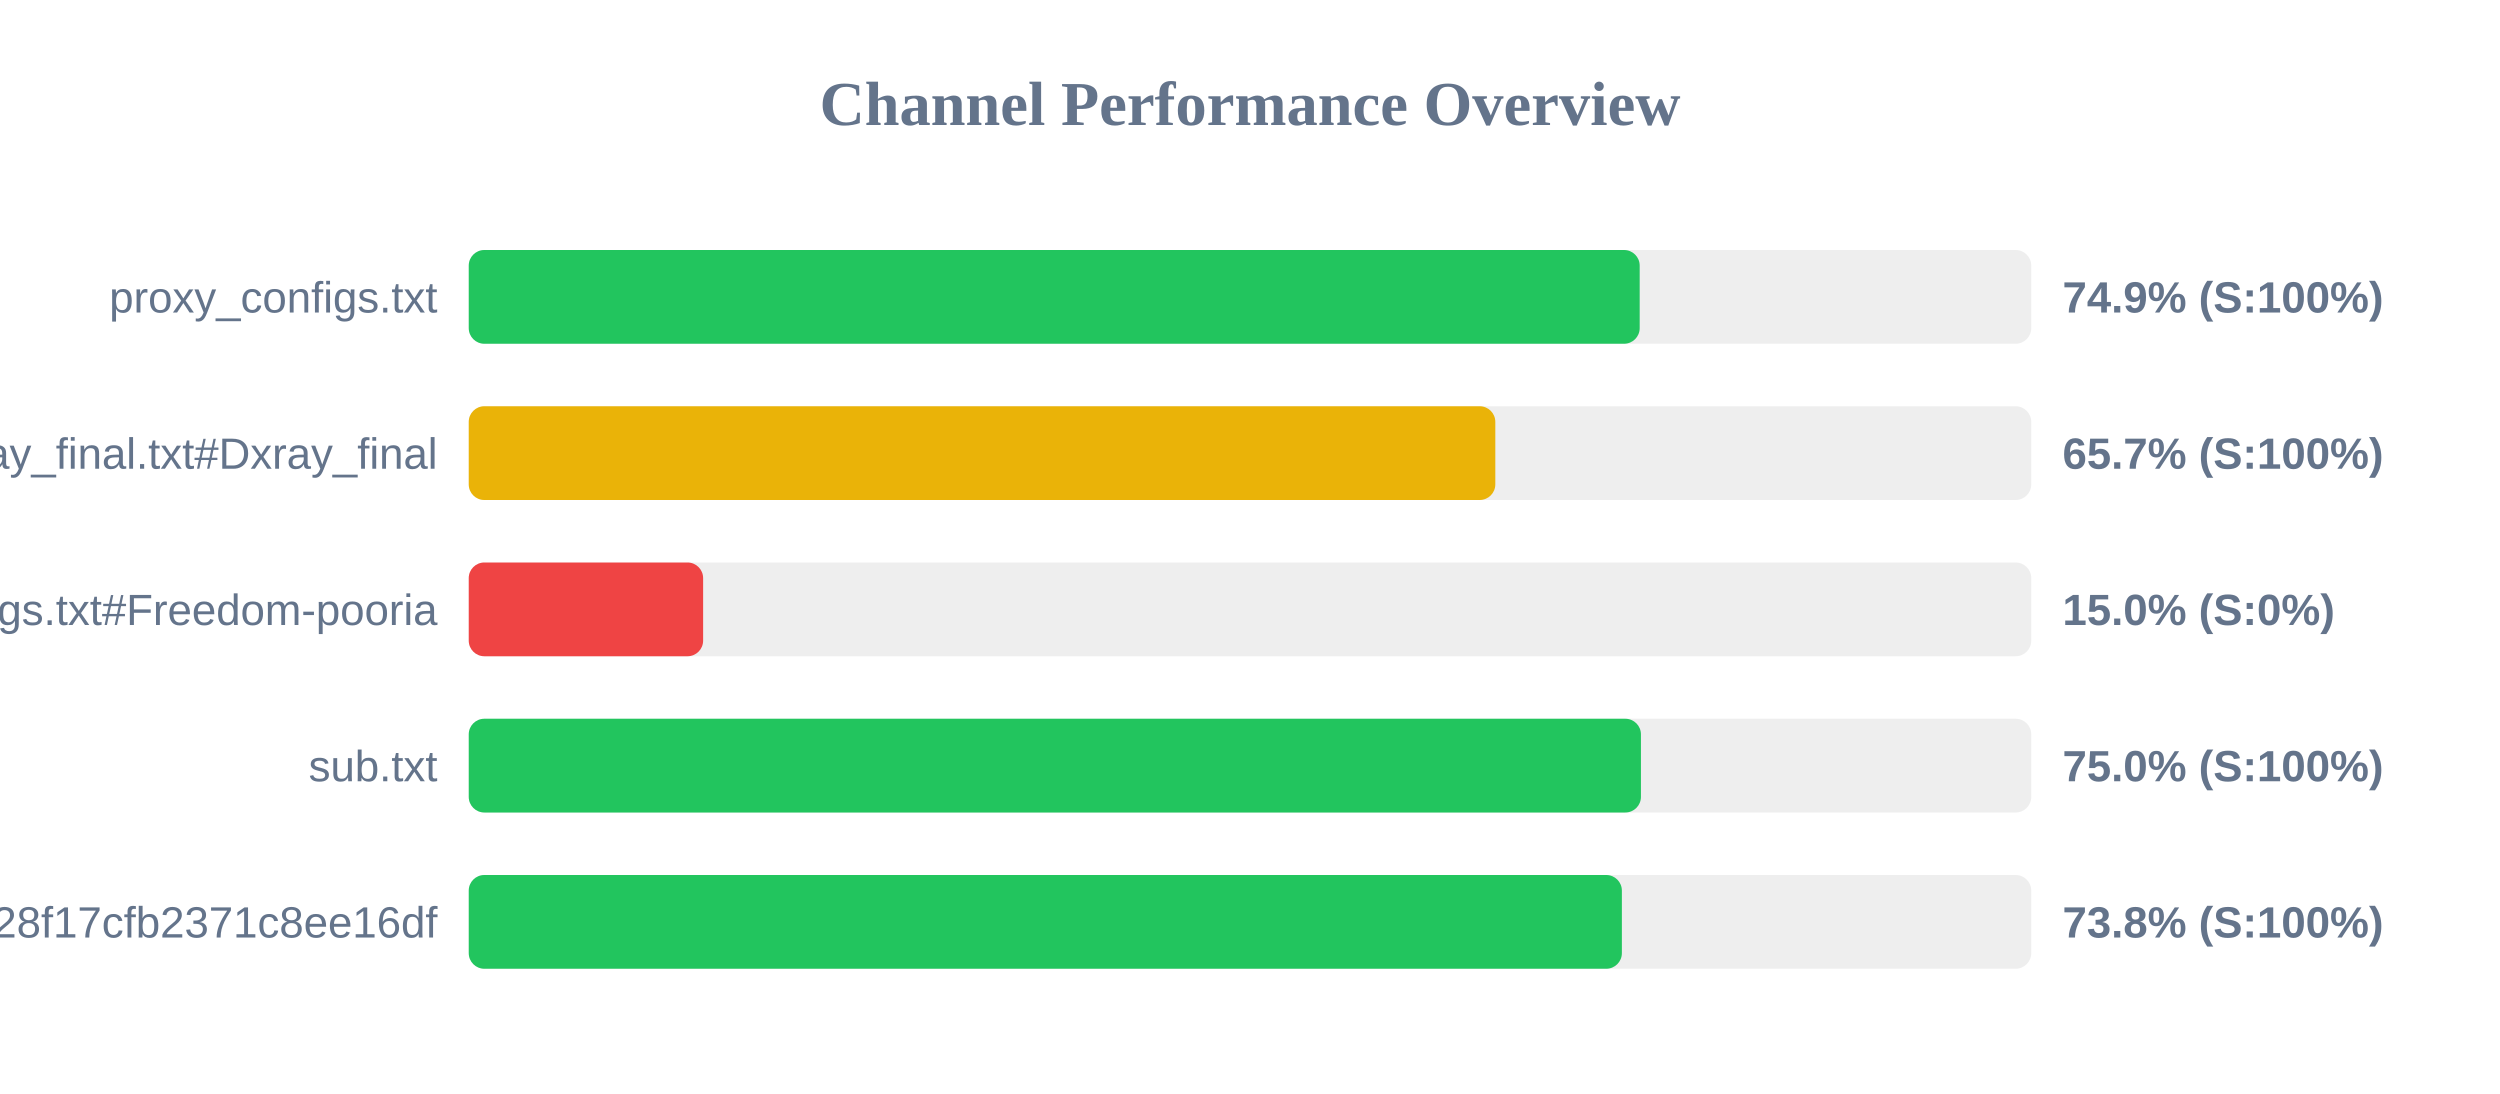
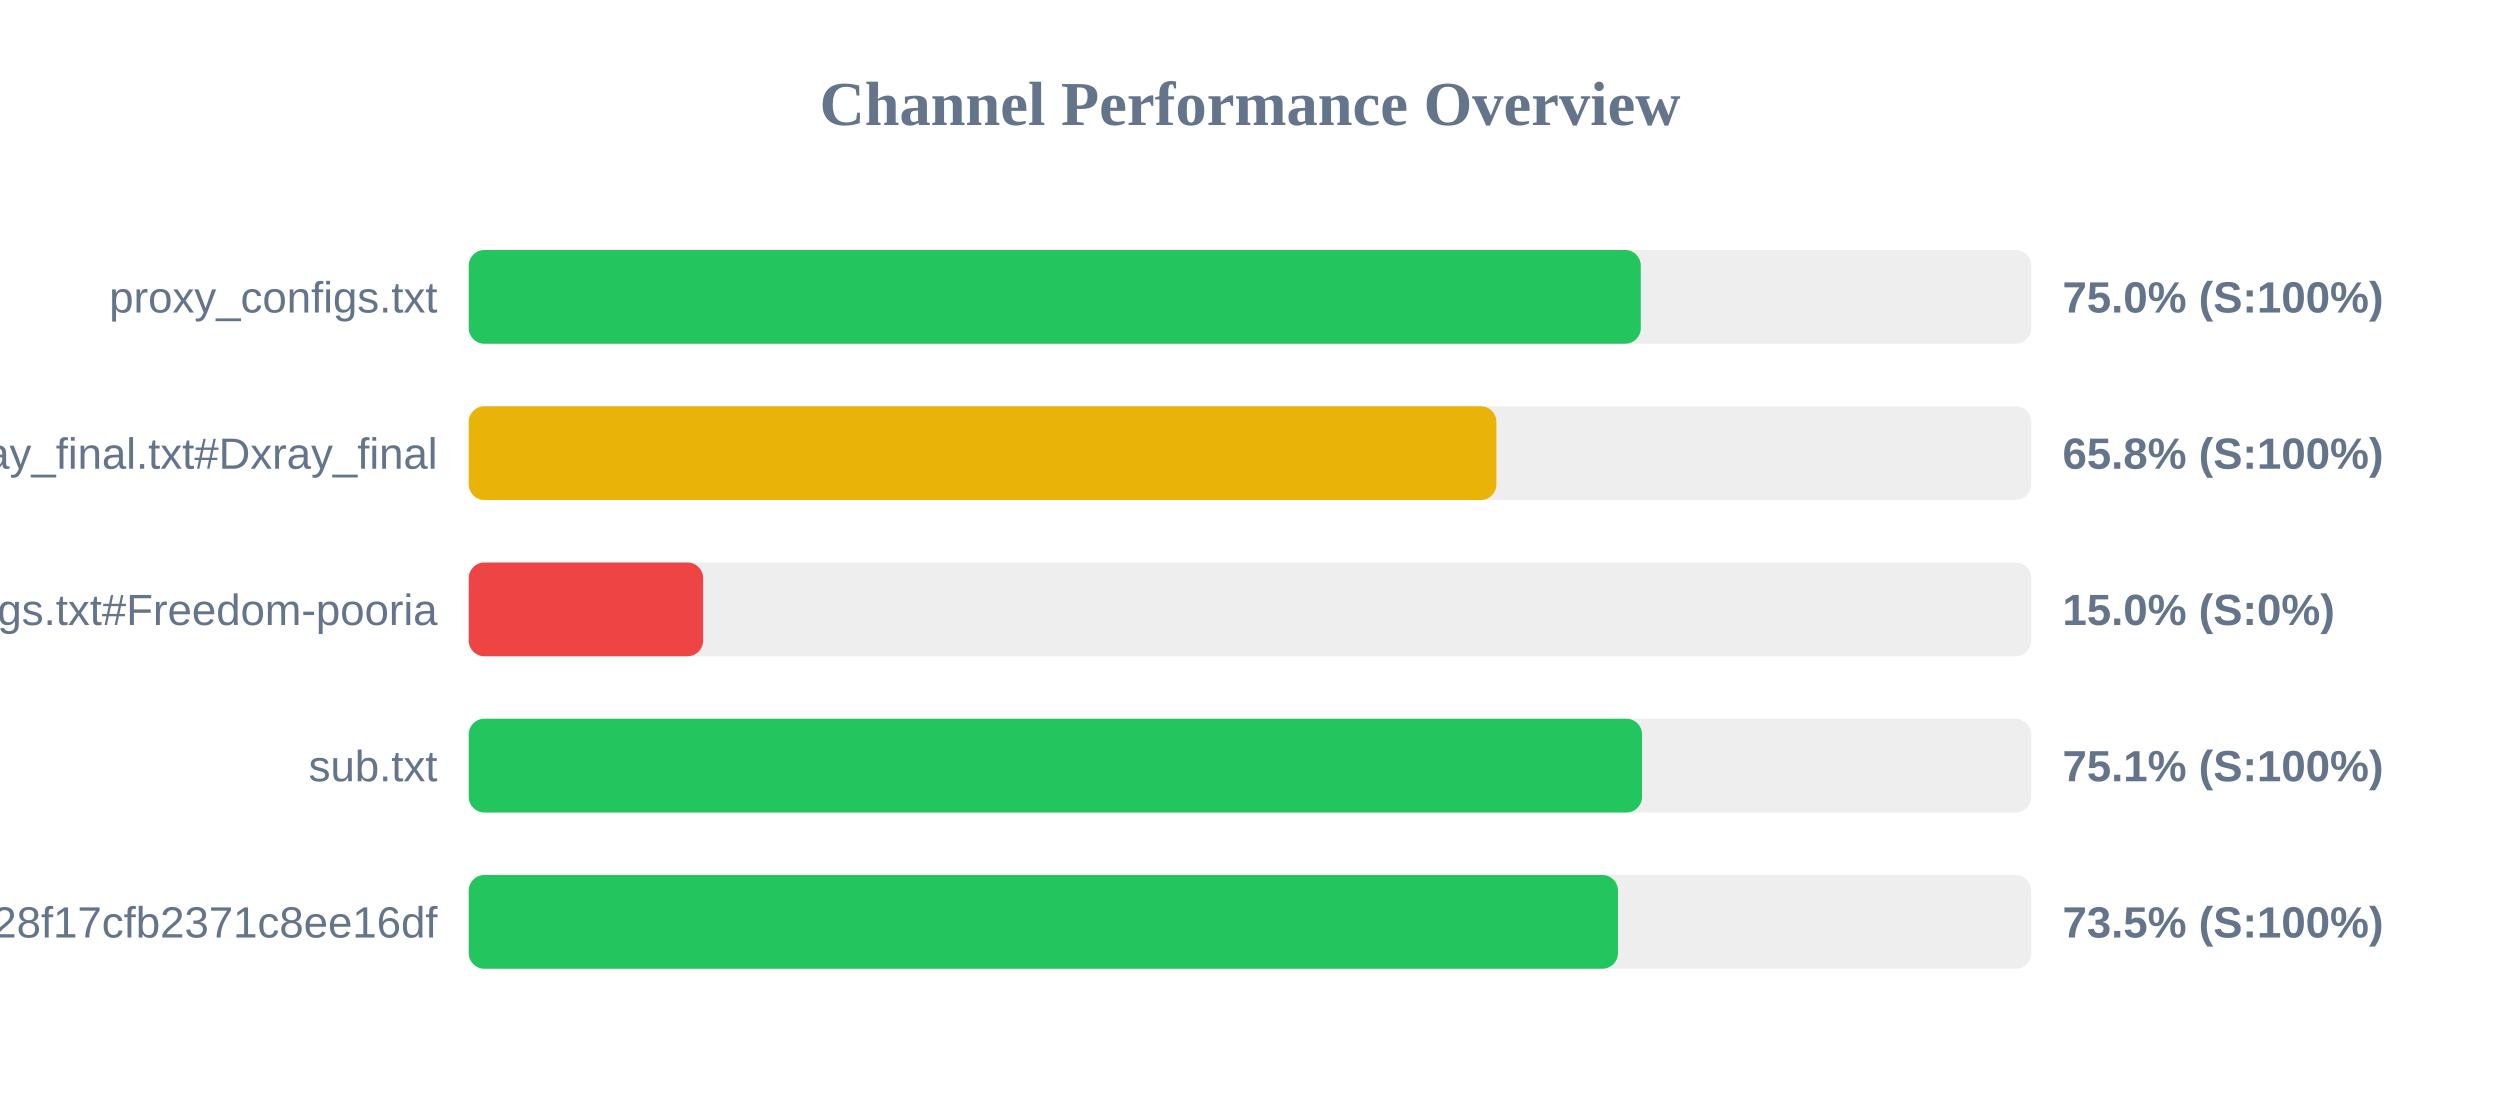
<svg xmlns="http://www.w3.org/2000/svg" width="800" height="350" version="1.1">
  <style>
        .row { font: 14px Arial; fill: #64748b; }
        .score { font: bold 14px Arial; fill: #64748b; }
    </style>
  <text x="400" y="40" text-anchor="middle" font-size="20px" font-weight="bold" fill="#64748b">Channel Performance Overview</text>
  <rect x="150" y="80" width="500" height="30" fill="#eee" rx="5" />
-   <rect x="150" y="80" width="374.7" height="30" fill="#22c55e" rx="5" />
+   <rect x="150" y="80" width="375.05" height="30" fill="#22c55e" rx="5" />
  <text x="140" y="100" text-anchor="end" class="row">proxy_configs.txt</text>
-   <text x="660" y="100" text-anchor="start" class="score">74.9% (S:100%)</text>
+   <text x="660" y="100" text-anchor="start" class="score">75.0% (S:100%)</text>
  <rect x="150" y="130" width="500" height="30" fill="#eee" rx="5" />
-   <rect x="150" y="130" width="328.5" height="30" fill="#eab308" rx="5" />
+   <rect x="150" y="130" width="328.85" height="30" fill="#eab308" rx="5" />
  <text x="140" y="150" text-anchor="end" class="row">xray_final.txt#Dxray_final</text>
-   <text x="660" y="150" text-anchor="start" class="score">65.7% (S:100%)</text>
+   <text x="660" y="150" text-anchor="start" class="score">65.8% (S:100%)</text>
  <rect x="150" y="180" width="500" height="30" fill="#eee" rx="5" />
  <rect x="150" y="180" width="75.0" height="30" fill="#ef4444" rx="5" />
  <text x="140" y="200" text-anchor="end" class="row">v2ray_configs.txt#Freedom-pooria</text>
  <text x="660" y="200" text-anchor="start" class="score">15.0% (S:0%)</text>
  <rect x="150" y="230" width="500" height="30" fill="#eee" rx="5" />
-   <rect x="150" y="230" width="375.1" height="30" fill="#22c55e" rx="5" />
+   <rect x="150" y="230" width="375.45" height="30" fill="#22c55e" rx="5" />
  <text x="140" y="250" text-anchor="end" class="row">sub.txt</text>
-   <text x="660" y="250" text-anchor="start" class="score">75.0% (S:100%)</text>
+   <text x="660" y="250" text-anchor="start" class="score">75.1% (S:100%)</text>
  <rect x="150" y="280" width="500" height="30" fill="#eee" rx="5" />
-   <rect x="150" y="280" width="369.0" height="30" fill="#22c55e" rx="5" />
+   <rect x="150" y="280" width="367.75" height="30" fill="#22c55e" rx="5" />
  <text x="140" y="300" text-anchor="end" class="row">?token=fedfed7b41b828f17cfb2371c8ee16df</text>
-   <text x="660" y="300" text-anchor="start" class="score">73.8% (S:100%)</text>
+   <text x="660" y="300" text-anchor="start" class="score">73.5% (S:100%)</text>
</svg>
